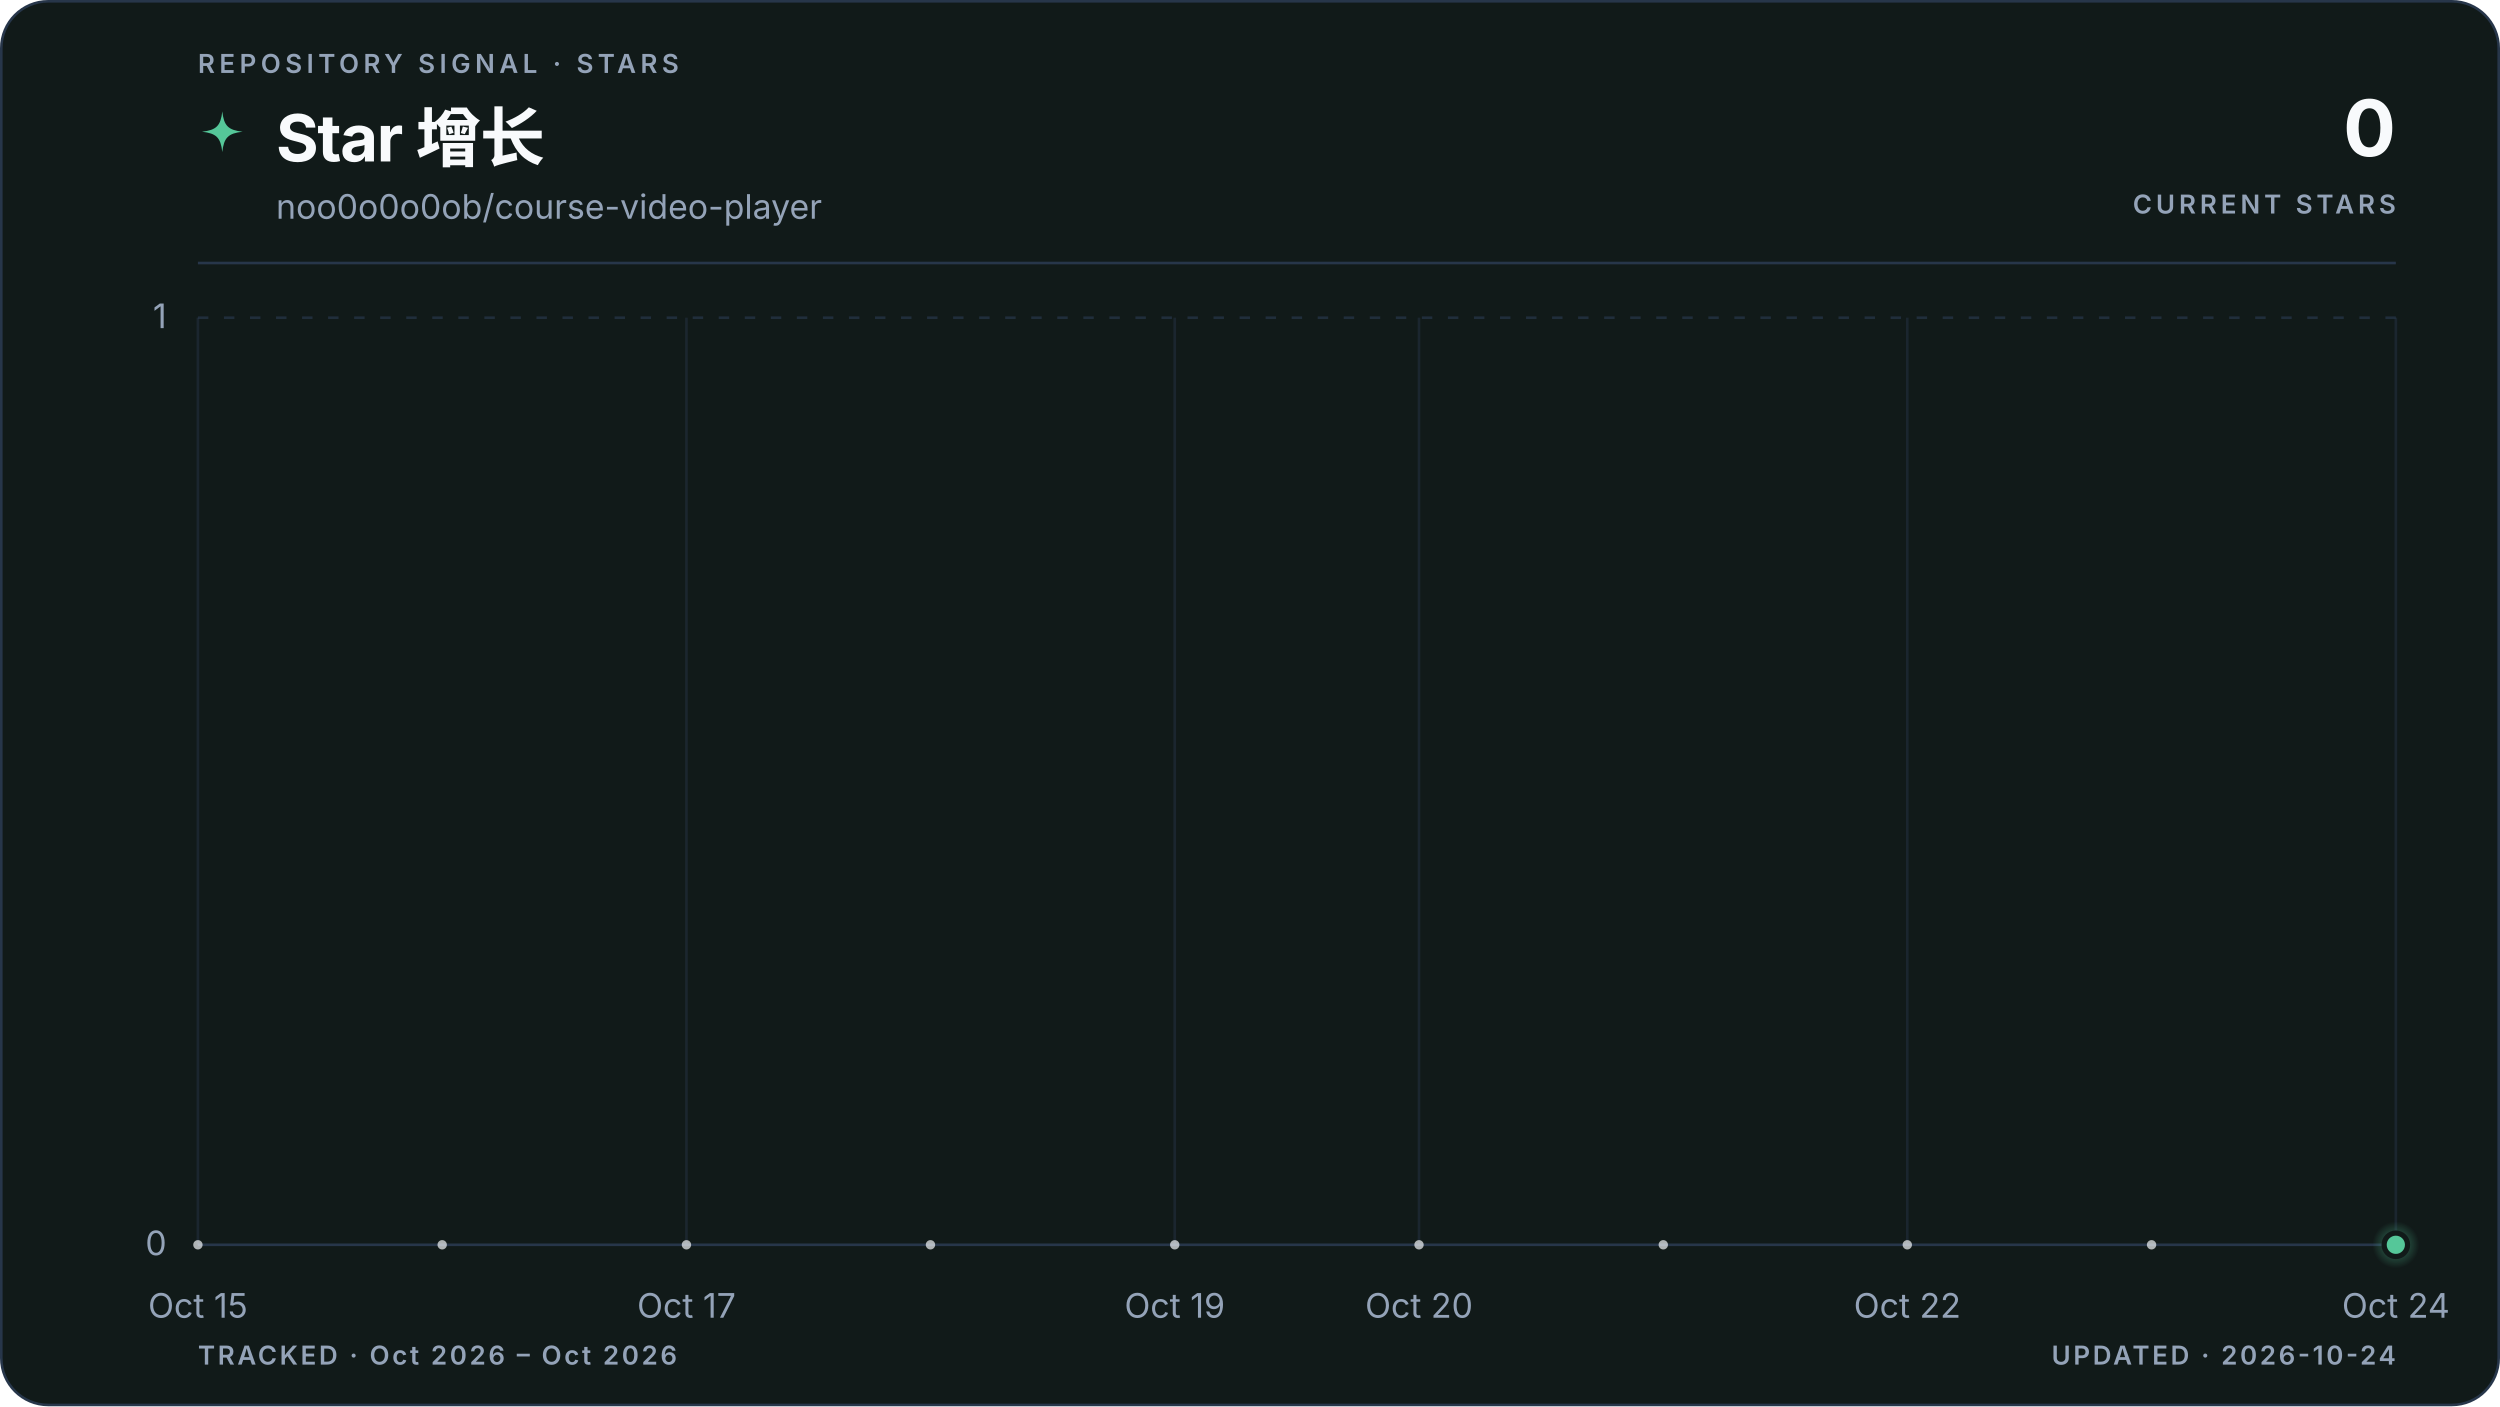
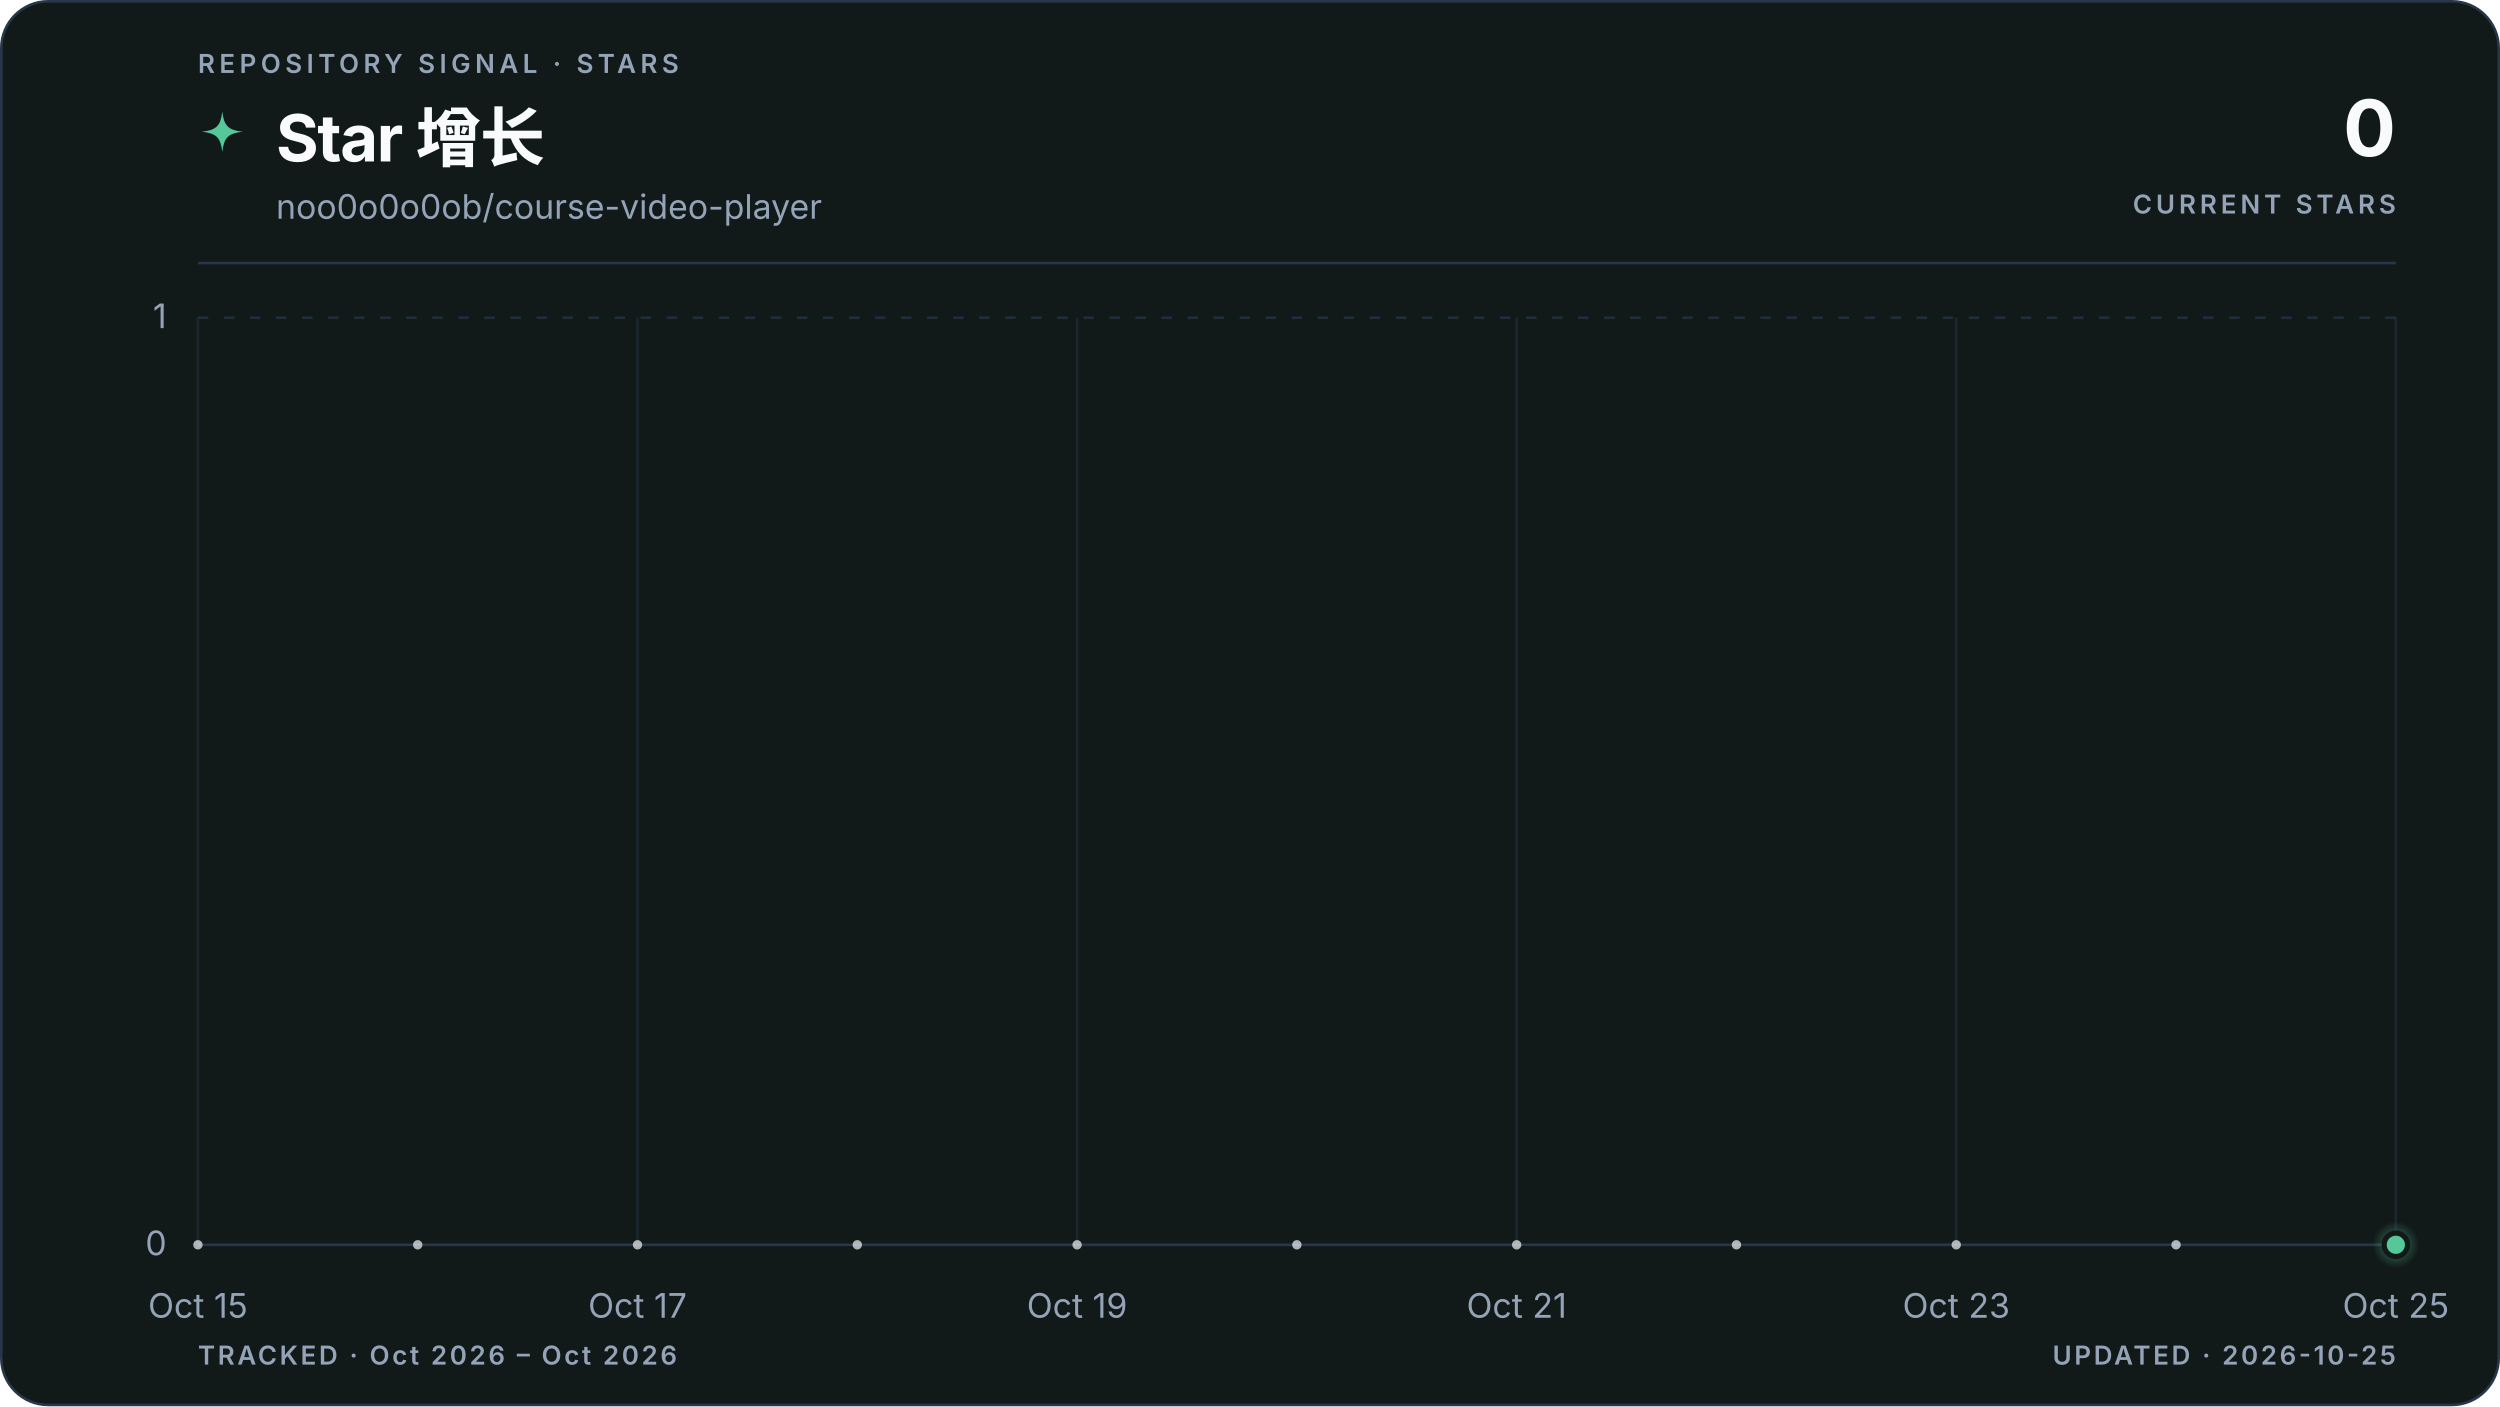
<svg xmlns="http://www.w3.org/2000/svg" viewBox="0 0 960 540" role="img" aria-labelledby="title description" data-style="gradient" data-variant="area" data-layout="editorial" data-animated="true">
  <defs>
    <linearGradient id="trend" x1="0" y1="0" x2="1" y2="0">
      <stop offset="0%" stop-color="#55c799" />
      <stop offset="100%" stop-color="#55c799" />
    </linearGradient>
    <linearGradient id="area" x1="0" y1="0" x2="0" y2="1">
      <stop offset="0%" stop-color="#55c799" stop-opacity="0.22" />
      <stop offset="55%" stop-color="#55c799" stop-opacity="0.06" />
      <stop offset="100%" stop-color="#55c799" stop-opacity="0" />
    </linearGradient>
    <radialGradient id="marker-halo" cx="50%" cy="50%" r="50%">
      <stop offset="0%" stop-color="#55c799" stop-opacity="0.55" />
      <stop offset="100%" stop-color="#55c799" stop-opacity="0" />
    </radialGradient>
  </defs>
  <style>
.trend-enter{transform-box:fill-box;transform-origin:center;animation:trend-enter 520ms cubic-bezier(0.16,1,0.3,1)}
.marker-enter{transform-box:fill-box;transform-origin:center;animation:marker-enter 320ms cubic-bezier(0.16,1,0.3,1) 200ms both}
.marker-pulse{transform-box:fill-box;transform-origin:center;animation:marker-pulse 2.6s ease-out infinite}
@keyframes trend-enter{from{opacity:.35;transform:translateY(10px)}to{opacity:1;transform:translateY(0)}}
@keyframes marker-enter{from{opacity:0;transform:scale(.4)}to{opacity:1;transform:scale(1)}}
@keyframes marker-pulse{0%{opacity:.5;transform:scale(.7)}70%,100%{opacity:0;transform:scale(2.1)}}
@media (prefers-reduced-motion:reduce){.trend-enter,.marker-enter,.marker-pulse{animation:none!important}}
@media (prefers-reduced-motion:reduce){.marker-pulse{opacity:0}}
</style>
  <rect x="0.5" y="0.5" width="959" height="539" fill="#111a19" stroke="#27364a" stroke-width="1" rx="18" />
  <text x="76" y="28" fill="#94a3b8" font-family="ui-sans-serif, system-ui, -apple-system, BlinkMacSystemFont, 'Segoe UI', sans-serif" font-size="10" font-weight="600" letter-spacing="1.7">REPOSITORY SIGNAL · STARS</text>
  <path d="M12 1c.8 7.1 2.9 9.2 10 10-7.1.8-9.2 2.9-10 10-.8-7.1-2.9-9.2-10-10 7.1-.8 9.2-2.9 10-10Z" transform="translate(76 42) scale(.78)" fill="url(#trend)" aria-hidden="true" />
  <text x="106" y="62" fill="#f8fafc" font-family="ui-sans-serif, system-ui, -apple-system, BlinkMacSystemFont, 'Segoe UI', sans-serif" font-size="25" font-weight="700" letter-spacing="-0.5">Star 增长</text>
  <text x="106" y="84" fill="#94a3b8" font-family="ui-sans-serif, system-ui, -apple-system, BlinkMacSystemFont, 'Segoe UI', sans-serif" font-size="13">noo0o0o0ob/course-video-player</text>
  <text x="920" y="60" fill="#f8fafc" font-family="ui-sans-serif, system-ui, -apple-system, BlinkMacSystemFont, 'Segoe UI', sans-serif" font-size="30" font-weight="700" letter-spacing="-0.6" text-anchor="end">0</text>
  <text x="920" y="82" fill="#94a3b8" font-family="ui-sans-serif, system-ui, -apple-system, BlinkMacSystemFont, 'Segoe UI', sans-serif" font-size="10" font-weight="600" letter-spacing="1.5" text-anchor="end">CURRENT STARS</text>
  <line x1="76" y1="101" x2="920" y2="101" stroke="#27364a" stroke-width="1" />
  <line x1="76" y1="478.0" x2="920" y2="478.0" stroke="#27364a" stroke-width="1" stroke-dasharray="0" opacity="1" />
  <text x="64" y="482.0" fill="#94a3b8" font-family="ui-sans-serif, system-ui, -apple-system, BlinkMacSystemFont, 'Segoe UI', sans-serif" font-size="13" text-anchor="end">0</text>
  <line x1="76" y1="122.0" x2="920" y2="122.0" stroke="#27364a" stroke-width="1" stroke-dasharray="4 6" opacity="0.7" />
  <text x="64" y="126.0" fill="#94a3b8" font-family="ui-sans-serif, system-ui, -apple-system, BlinkMacSystemFont, 'Segoe UI', sans-serif" font-size="13" text-anchor="end">1</text>
  <line x1="76.0" y1="122" x2="76.0" y2="478" stroke="#27364a" stroke-width="1" opacity="0.45" />
  <text x="76.0" y="506" fill="#94a3b8" font-family="ui-sans-serif, system-ui, -apple-system, BlinkMacSystemFont, 'Segoe UI', sans-serif" font-size="13" text-anchor="middle">Oct 15</text>
-   <line x1="263.6" y1="122" x2="263.6" y2="478" stroke="#27364a" stroke-width="1" opacity="0.45" />
-   <text x="263.6" y="506" fill="#94a3b8" font-family="ui-sans-serif, system-ui, -apple-system, BlinkMacSystemFont, 'Segoe UI', sans-serif" font-size="13" text-anchor="middle">Oct 17</text>
-   <line x1="451.1" y1="122" x2="451.1" y2="478" stroke="#27364a" stroke-width="1" opacity="0.45" />
-   <text x="451.1" y="506" fill="#94a3b8" font-family="ui-sans-serif, system-ui, -apple-system, BlinkMacSystemFont, 'Segoe UI', sans-serif" font-size="13" text-anchor="middle">Oct 19</text>
-   <line x1="544.9" y1="122" x2="544.9" y2="478" stroke="#27364a" stroke-width="1" opacity="0.45" />
-   <text x="544.9" y="506" fill="#94a3b8" font-family="ui-sans-serif, system-ui, -apple-system, BlinkMacSystemFont, 'Segoe UI', sans-serif" font-size="13" text-anchor="middle">Oct 20</text>
-   <line x1="732.4" y1="122" x2="732.4" y2="478" stroke="#27364a" stroke-width="1" opacity="0.45" />
-   <text x="732.4" y="506" fill="#94a3b8" font-family="ui-sans-serif, system-ui, -apple-system, BlinkMacSystemFont, 'Segoe UI', sans-serif" font-size="13" text-anchor="middle">Oct 22</text>
+   <line x1="244.8" y1="122" x2="244.8" y2="478" stroke="#27364a" stroke-width="1" opacity="0.45" />
+   <text x="244.8" y="506" fill="#94a3b8" font-family="ui-sans-serif, system-ui, -apple-system, BlinkMacSystemFont, 'Segoe UI', sans-serif" font-size="13" text-anchor="middle">Oct 17</text>
+   <line x1="413.6" y1="122" x2="413.6" y2="478" stroke="#27364a" stroke-width="1" opacity="0.45" />
+   <text x="413.6" y="506" fill="#94a3b8" font-family="ui-sans-serif, system-ui, -apple-system, BlinkMacSystemFont, 'Segoe UI', sans-serif" font-size="13" text-anchor="middle">Oct 19</text>
+   <line x1="582.4" y1="122" x2="582.4" y2="478" stroke="#27364a" stroke-width="1" opacity="0.45" />
+   <text x="582.4" y="506" fill="#94a3b8" font-family="ui-sans-serif, system-ui, -apple-system, BlinkMacSystemFont, 'Segoe UI', sans-serif" font-size="13" text-anchor="middle">Oct 21</text>
+   <line x1="751.2" y1="122" x2="751.2" y2="478" stroke="#27364a" stroke-width="1" opacity="0.45" />
+   <text x="751.2" y="506" fill="#94a3b8" font-family="ui-sans-serif, system-ui, -apple-system, BlinkMacSystemFont, 'Segoe UI', sans-serif" font-size="13" text-anchor="middle">Oct 23</text>
  <line x1="920.0" y1="122" x2="920.0" y2="478" stroke="#27364a" stroke-width="1" opacity="0.45" />
-   <text x="920.0" y="506" fill="#94a3b8" font-family="ui-sans-serif, system-ui, -apple-system, BlinkMacSystemFont, 'Segoe UI', sans-serif" font-size="13" text-anchor="middle">Oct 24</text>
+   <text x="920.0" y="506" fill="#94a3b8" font-family="ui-sans-serif, system-ui, -apple-system, BlinkMacSystemFont, 'Segoe UI', sans-serif" font-size="13" text-anchor="middle">Oct 25</text>
  <g class="trend-enter">
-     <path d="M 76.0 478.0 C 107.3 478.0, 138.5 478.0, 169.8 478.0 C 201.0 478.0, 232.3 478.0, 263.6 478.0 C 294.8 478.0, 326.1 478.0, 357.3 478.0 C 388.6 478.0, 419.9 478.0, 451.1 478.0 C 482.4 478.0, 513.6 478.0, 544.9 478.0 C 576.1 478.0, 607.4 478.0, 638.7 478.0 C 669.9 478.0, 701.2 478.0, 732.4 478.0 C 763.7 478.0, 795.0 478.0, 826.2 478.0 C 857.5 478.0, 888.7 478.0, 920.0 478.0 L 920.0 478.0 L 76.0 478.0 Z" fill="url(#area)" />
-     <path d="M 76.0 478.0 C 107.3 478.0, 138.5 478.0, 169.8 478.0 C 201.0 478.0, 232.3 478.0, 263.6 478.0 C 294.8 478.0, 326.1 478.0, 357.3 478.0 C 388.6 478.0, 419.9 478.0, 451.1 478.0 C 482.4 478.0, 513.6 478.0, 544.9 478.0 C 576.1 478.0, 607.4 478.0, 638.7 478.0 C 669.9 478.0, 701.2 478.0, 732.4 478.0 C 763.7 478.0, 795.0 478.0, 826.2 478.0 C 857.5 478.0, 888.7 478.0, 920.0 478.0" fill="none" stroke="url(#trend)" stroke-width="3" stroke-linecap="round" stroke-linejoin="round" />
-     <g data-point-count="9" fill="#f8fafc" opacity="0.68">
+     <path d="M 76.0 478.0 C 104.1 478.0, 132.3 478.0, 160.4 478.0 C 188.5 478.0, 216.7 478.0, 244.8 478.0 C 272.9 478.0, 301.1 478.0, 329.2 478.0 C 357.3 478.0, 385.5 478.0, 413.6 478.0 C 441.7 478.0, 469.9 478.0, 498.0 478.0 C 526.1 478.0, 554.3 478.0, 582.4 478.0 C 610.5 478.0, 638.7 478.0, 666.8 478.0 C 694.9 478.0, 723.1 478.0, 751.2 478.0 C 779.3 478.0, 807.5 478.0, 835.6 478.0 C 863.7 478.0, 891.9 478.0, 920.0 478.0 L 920.0 478.0 L 76.0 478.0 Z" fill="url(#area)" />
+     <path d="M 76.0 478.0 C 104.1 478.0, 132.3 478.0, 160.4 478.0 C 188.5 478.0, 216.7 478.0, 244.8 478.0 C 272.9 478.0, 301.1 478.0, 329.2 478.0 C 357.3 478.0, 385.5 478.0, 413.6 478.0 C 441.7 478.0, 469.9 478.0, 498.0 478.0 C 526.1 478.0, 554.3 478.0, 582.4 478.0 C 610.5 478.0, 638.7 478.0, 666.8 478.0 C 694.9 478.0, 723.1 478.0, 751.2 478.0 C 779.3 478.0, 807.5 478.0, 835.6 478.0 C 863.7 478.0, 891.9 478.0, 920.0 478.0" fill="none" stroke="url(#trend)" stroke-width="3" stroke-linecap="round" stroke-linejoin="round" />
+     <g data-point-count="10" fill="#f8fafc" opacity="0.68">
      <circle cx="76.0" cy="478.0" r="1.8" />
-       <circle cx="169.8" cy="478.0" r="1.8" />
-       <circle cx="263.6" cy="478.0" r="1.8" />
-       <circle cx="357.3" cy="478.0" r="1.8" />
-       <circle cx="451.1" cy="478.0" r="1.8" />
-       <circle cx="544.9" cy="478.0" r="1.8" />
-       <circle cx="638.7" cy="478.0" r="1.8" />
-       <circle cx="732.4" cy="478.0" r="1.8" />
-       <circle cx="826.2" cy="478.0" r="1.8" />
+       <circle cx="160.4" cy="478.0" r="1.8" />
+       <circle cx="244.8" cy="478.0" r="1.8" />
+       <circle cx="329.2" cy="478.0" r="1.8" />
+       <circle cx="413.6" cy="478.0" r="1.8" />
+       <circle cx="498.0" cy="478.0" r="1.8" />
+       <circle cx="582.4" cy="478.0" r="1.8" />
+       <circle cx="666.8" cy="478.0" r="1.8" />
+       <circle cx="751.2" cy="478.0" r="1.8" />
+       <circle cx="835.6" cy="478.0" r="1.8" />
    </g>
  </g>
  <g class="marker-enter">
    <circle class="marker-pulse" cx="920.0" cy="478.0" r="9" fill="url(#marker-halo)" />
    <circle cx="920.0" cy="478.0" r="4.5" fill="#55c799" stroke="#111a19" stroke-width="2" />
  </g>
  <text x="76" y="524" fill="#94a3b8" font-family="ui-sans-serif, system-ui, -apple-system, BlinkMacSystemFont, 'Segoe UI', sans-serif" font-size="10" font-weight="600" letter-spacing="1">TRACKED · Oct 2026 – Oct 2026</text>
-   <text x="920" y="524" fill="#94a3b8" font-family="ui-sans-serif, system-ui, -apple-system, BlinkMacSystemFont, 'Segoe UI', sans-serif" font-size="10" font-weight="600" letter-spacing="1" text-anchor="end">UPDATED · 2026-10-24</text>
+   <text x="920" y="524" fill="#94a3b8" font-family="ui-sans-serif, system-ui, -apple-system, BlinkMacSystemFont, 'Segoe UI', sans-serif" font-size="10" font-weight="600" letter-spacing="1" text-anchor="end">UPDATED · 2026-10-25</text>
</svg>
